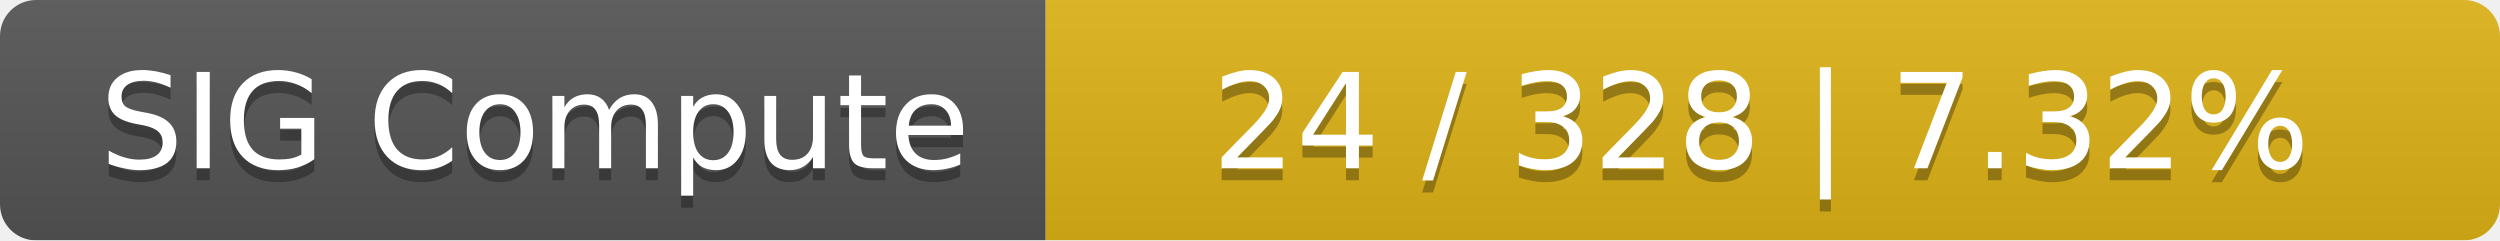
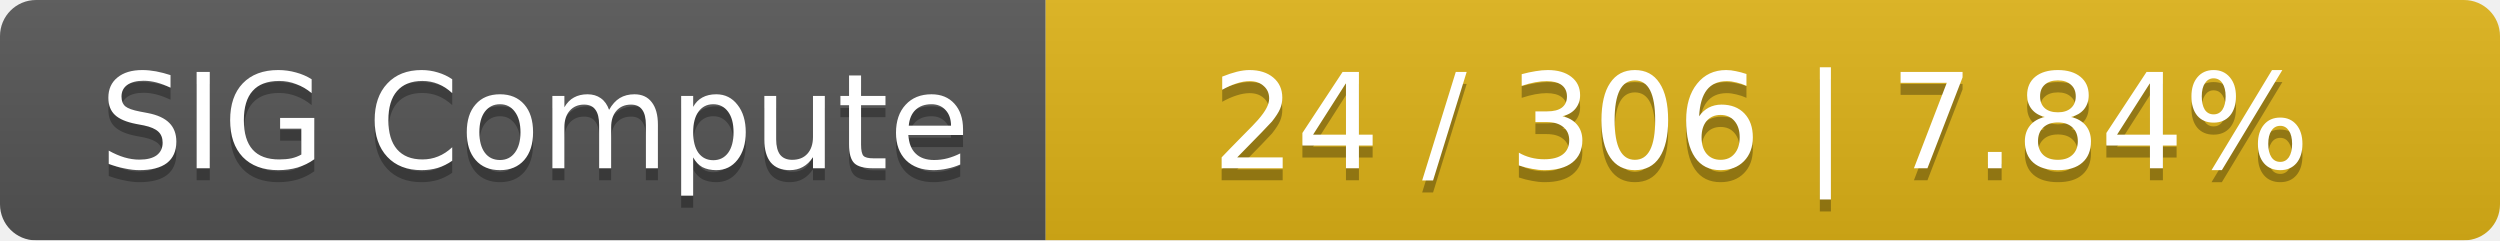
<svg xmlns="http://www.w3.org/2000/svg" width="208" height="20">
  <linearGradient id="smooth" x2="0" y2="100%">
    <stop offset="0" stop-color="#bbb" stop-opacity=".1" />
    <stop offset="1" stop-opacity=".1" />
  </linearGradient>
  <mask id="round">
    <rect width="208" height="20" rx="3" fill="#fff" />
  </mask>
  <g mask="url(#round)">
    <rect width="87" height="20" fill="#555" />
    <rect x="87" width="121" height="20" fill="#dfb317" />
    <rect width="208" height="20" fill="url(#smooth)" />
  </g>
  <g fill="#fff" text-anchor="middle" font-family="DejaVu Sans,Verdana,Geneva,sans-serif" font-size="11">
    <text x="44.5" y="15" fill="#010101" fill-opacity=".3">SIG Compute</text>
    <text x="44.5" y="14">SIG Compute</text>
-     <text x="146.5" y="15" fill="#010101" fill-opacity=".3">24 / 328    |    7.32%</text>
-     <text x="146.5" y="14">24 / 328    |    7.32%</text>
+     <text x="146.5" y="15" fill="#010101" fill-opacity=".3">24 / 306    |    7.84%</text>
+     <text x="146.5" y="14">24 / 306    |    7.84%</text>
  </g>
</svg>
